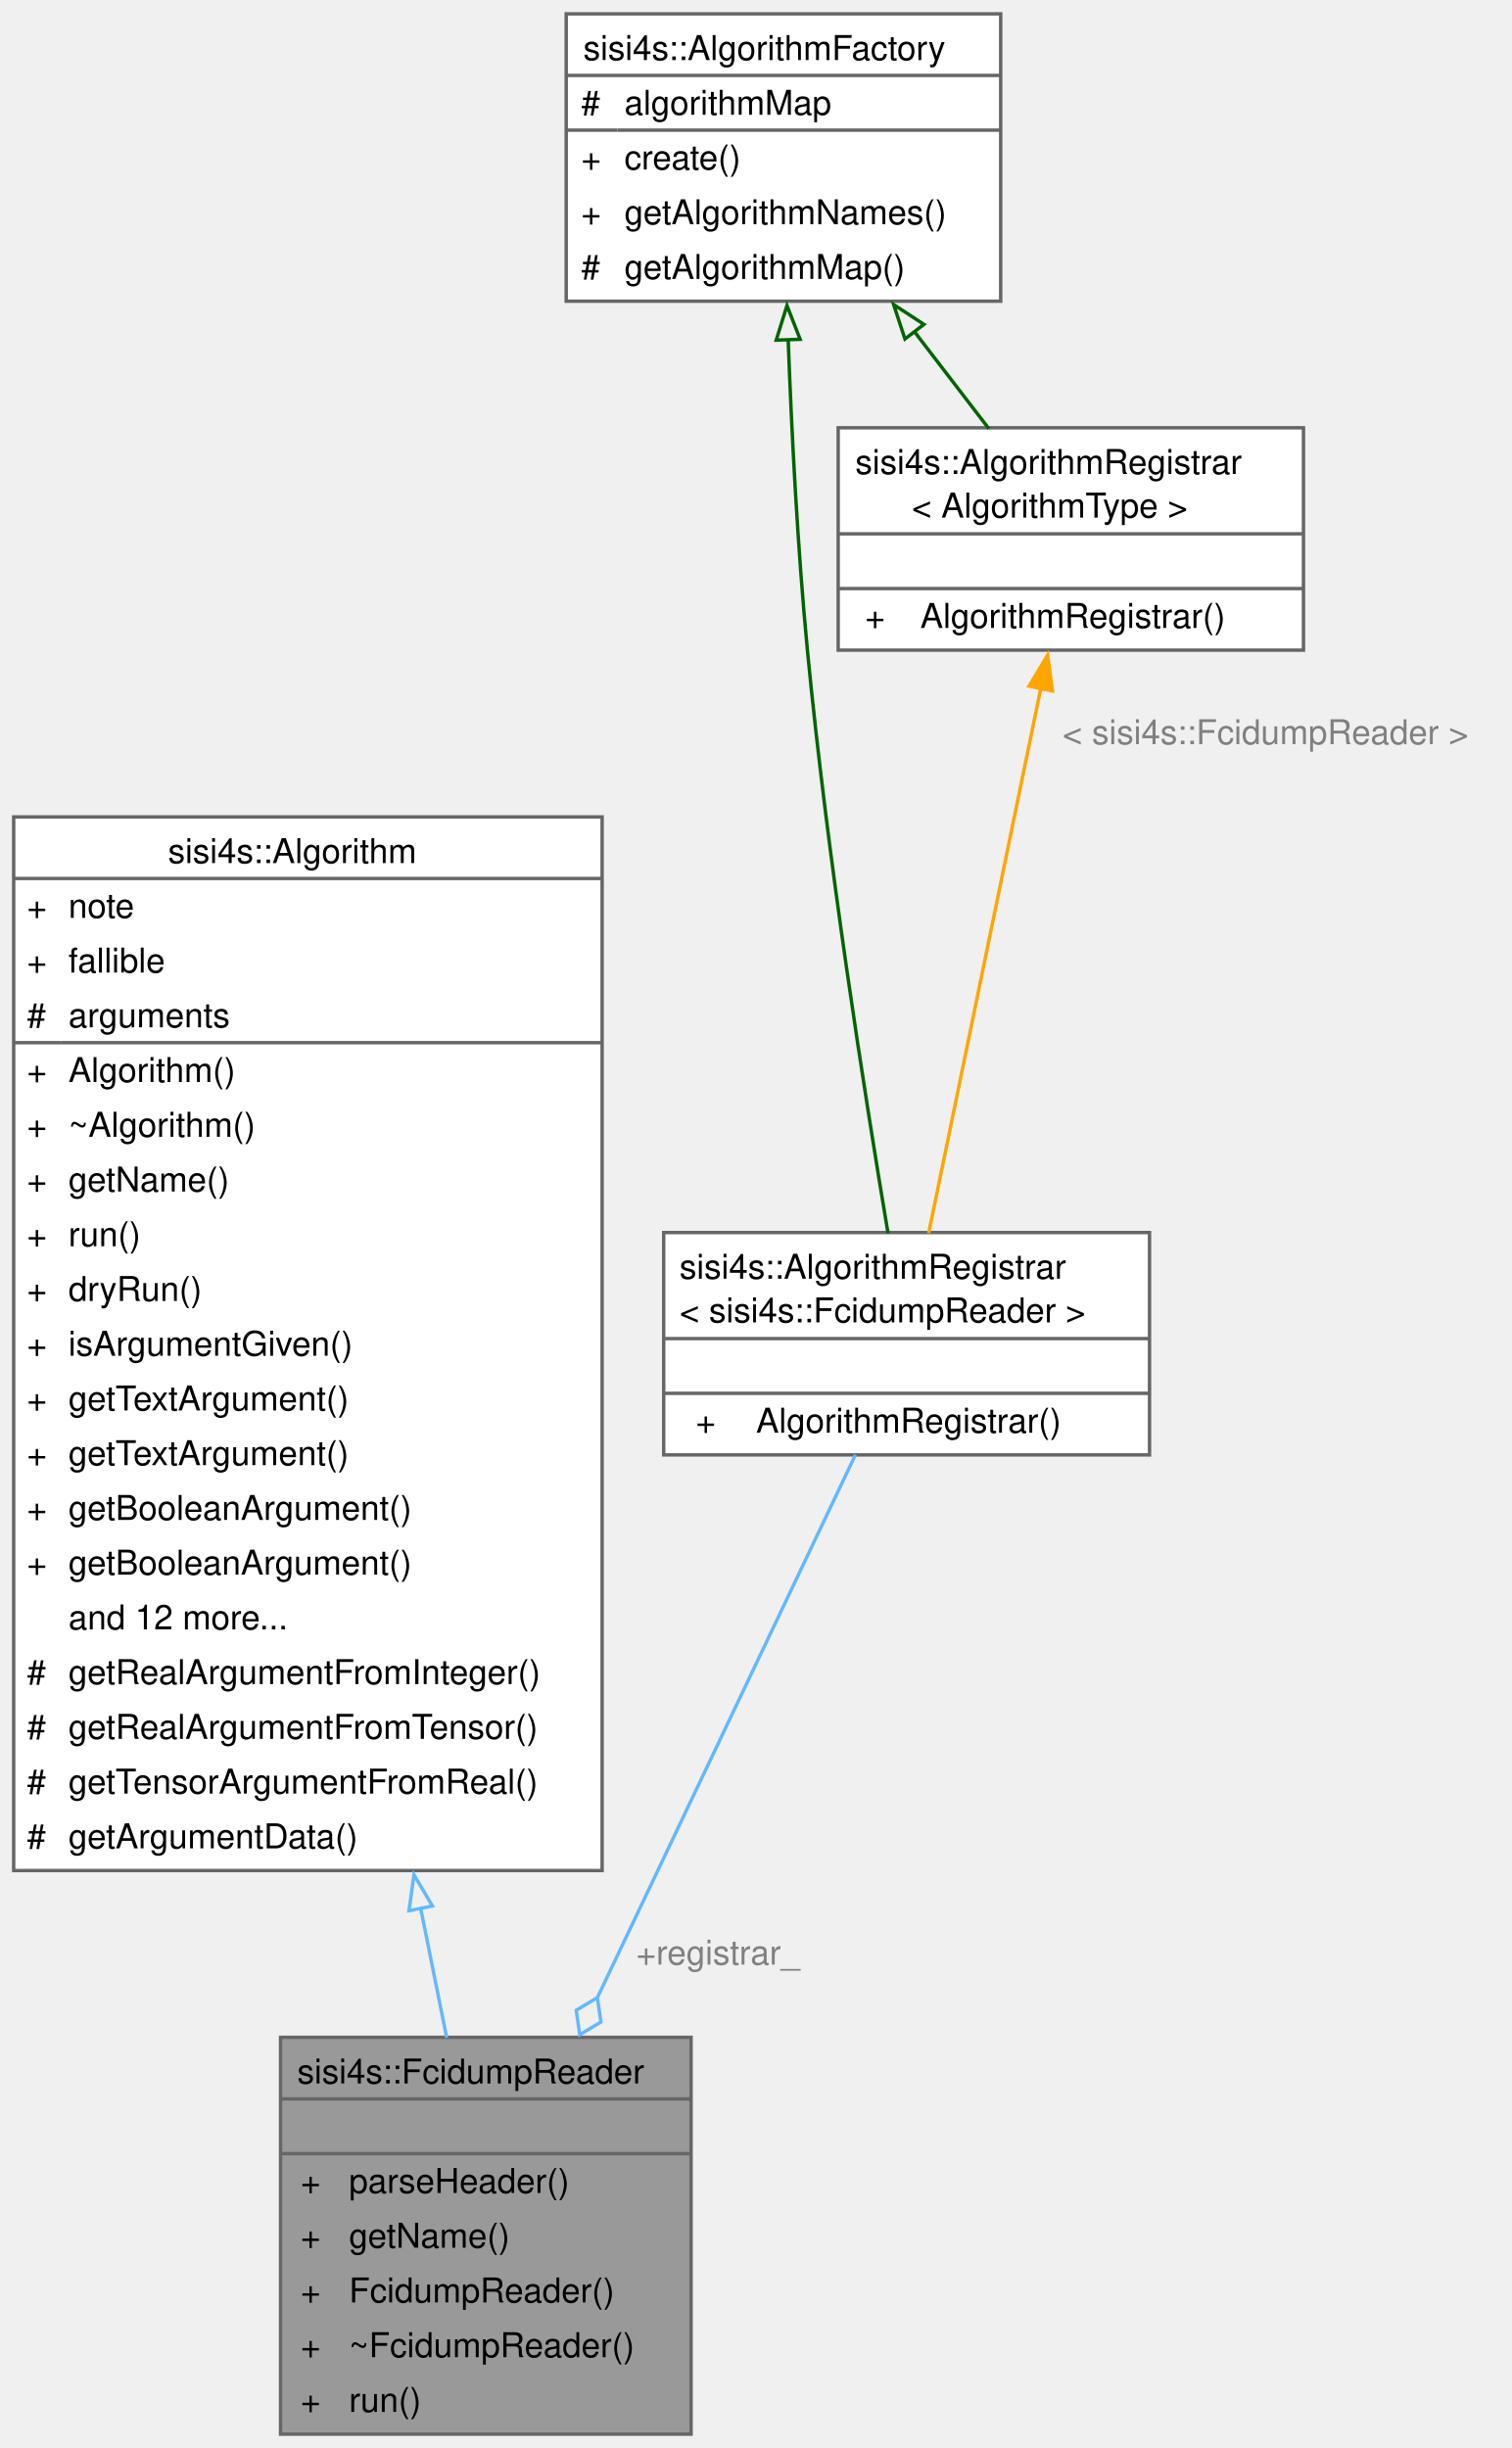
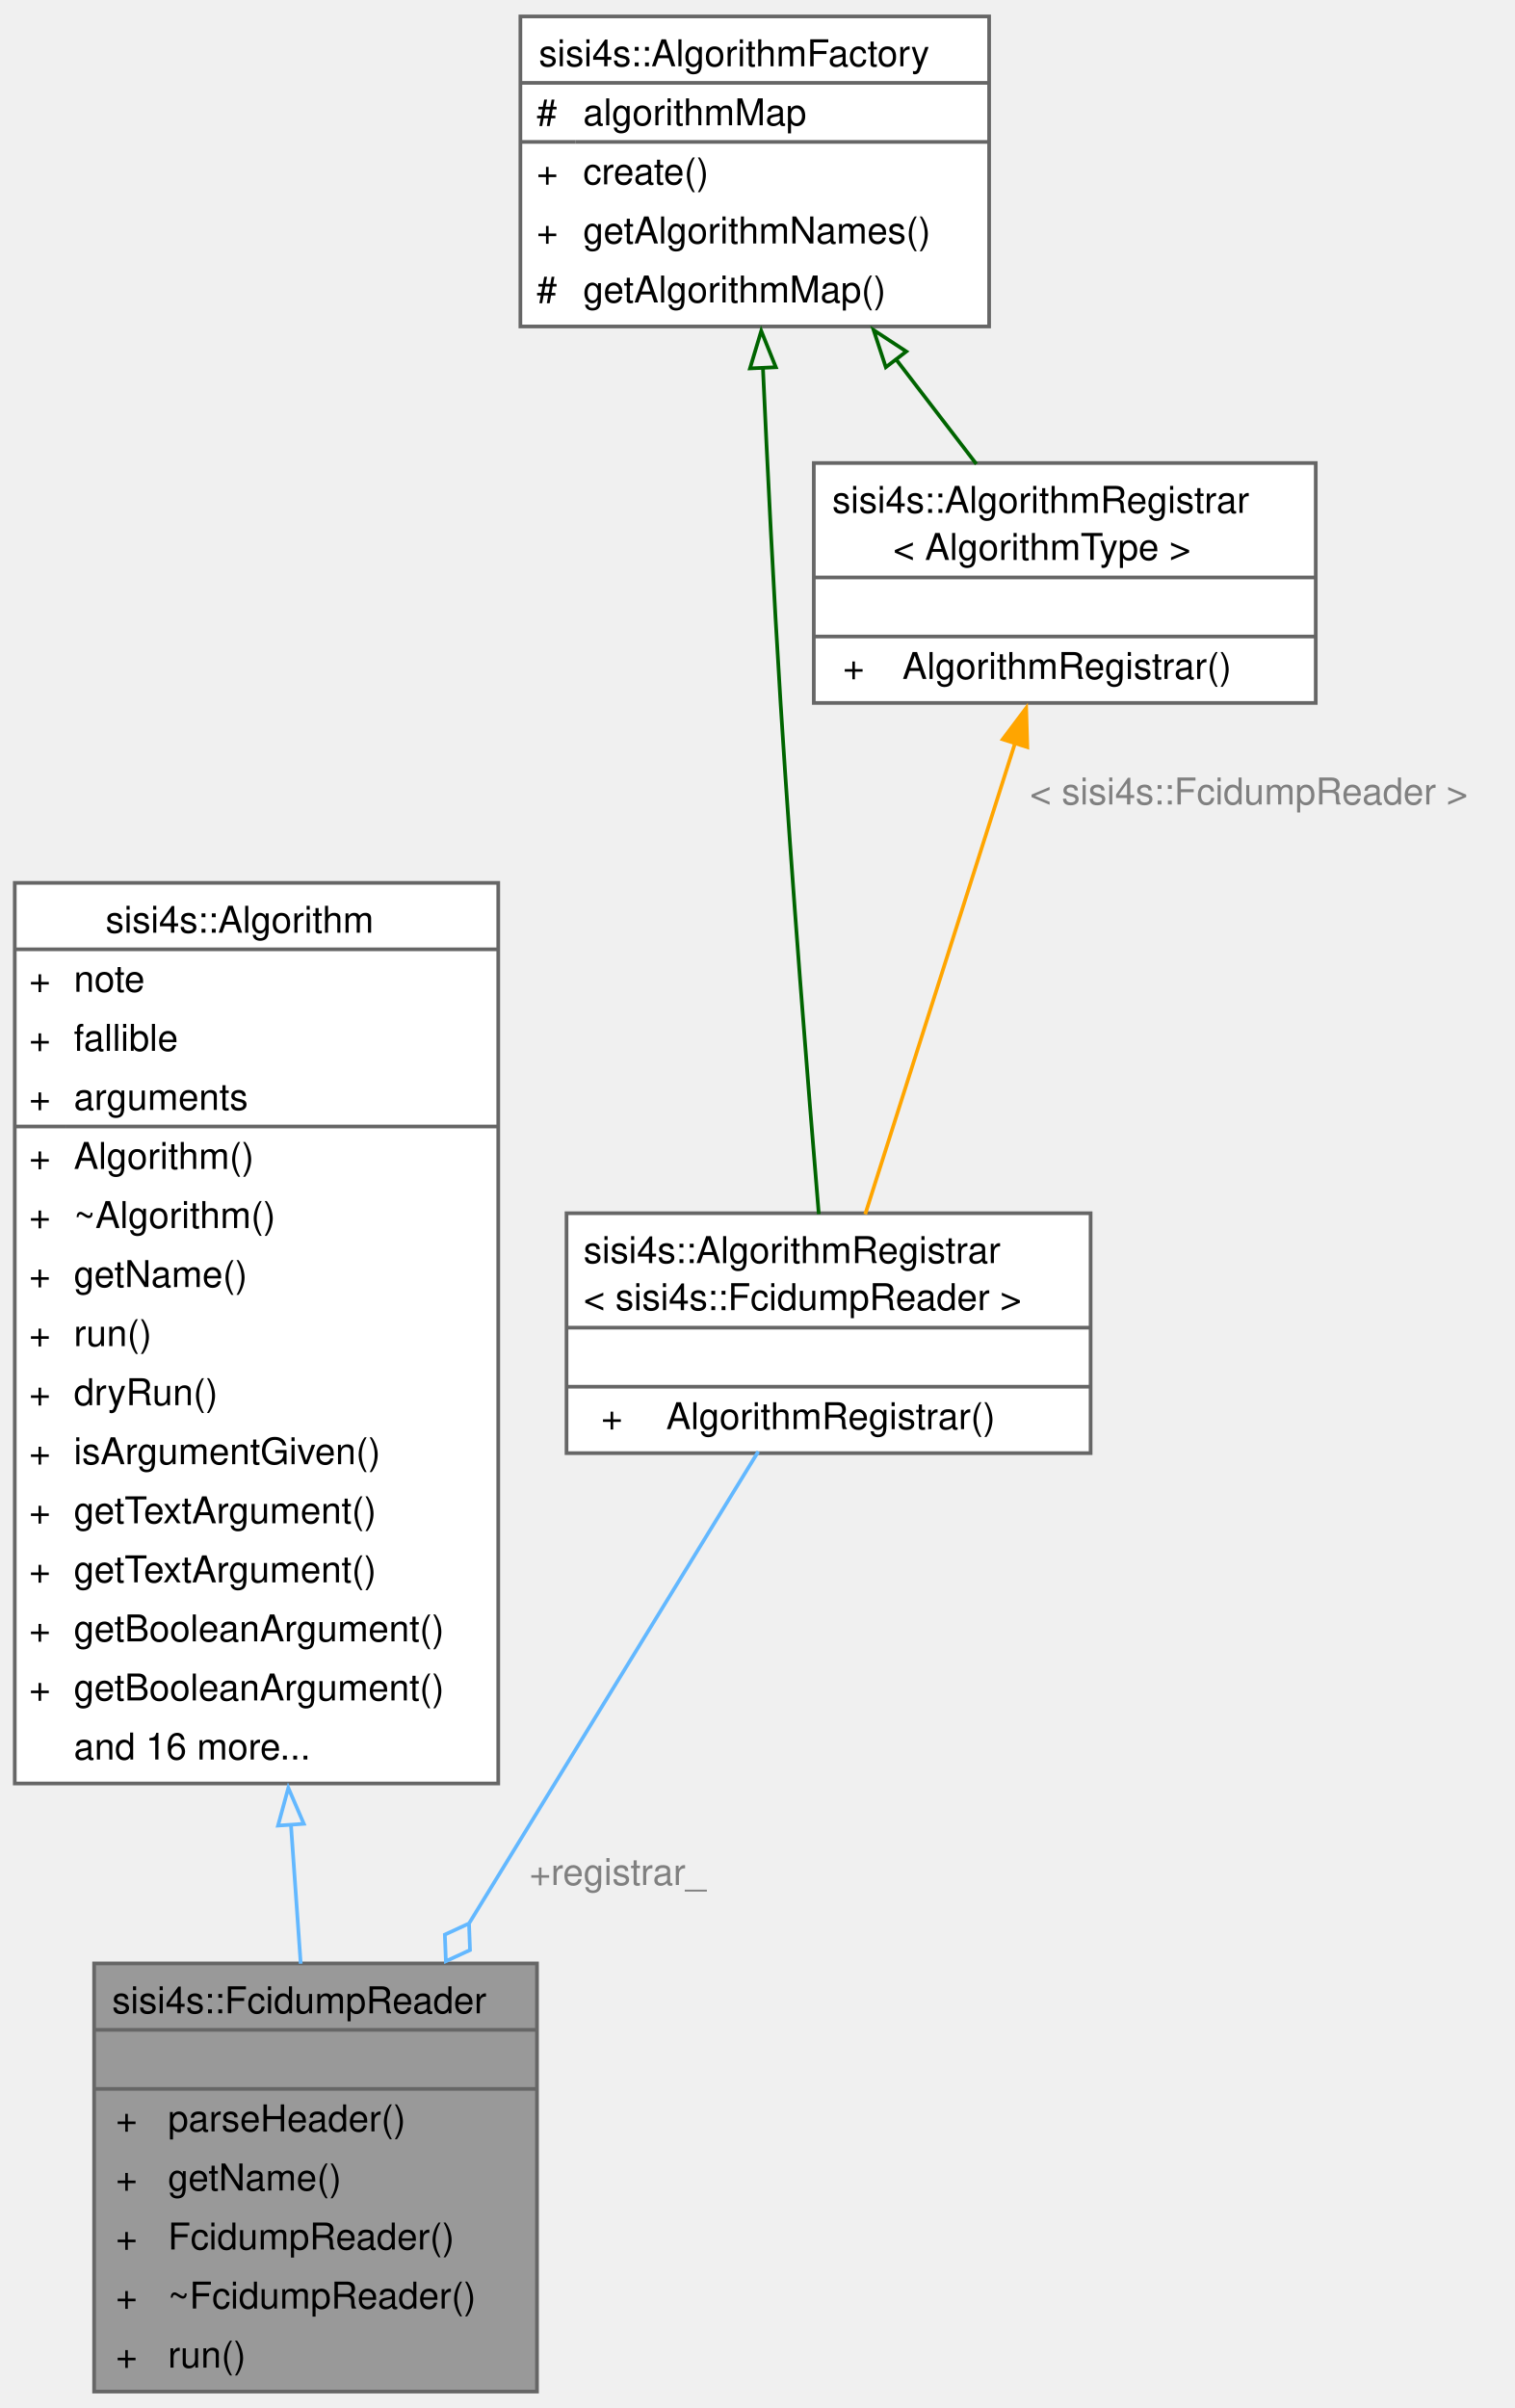
- <svg xmlns="http://www.w3.org/2000/svg" xmlns:xlink="http://www.w3.org/1999/xlink" width="442pt" height="716pt" viewBox="0.00 0.00 441.75 715.50">
-   <g id="graph0" class="graph" transform="scale(1 1) rotate(0) translate(4 711.5)">
+ <svg xmlns="http://www.w3.org/2000/svg" xmlns:xlink="http://www.w3.org/1999/xlink" width="410pt" height="652pt" viewBox="0.00 0.00 410.25 651.50">
+   <g id="graph0" class="graph" transform="scale(1 1) rotate(0) translate(4 647.5)">
    <g id="Node000001" class="node">
      <g id="a_Node000001">
        <a xlink:title=" ">
-           <polygon fill="#999999" stroke="none" points="198,-116 78,-116 78,0 198,0 198,-116" />
-           <text text-anchor="start" x="82.88" y="-102.5" font-family="Helvetica,sans-Serif" font-size="10.00">sisi4s::FcidumpReader</text>
-           <text text-anchor="start" x="136.5" y="-86.5" font-family="Helvetica,sans-Serif" font-size="10.00"> </text>
-           <text text-anchor="start" x="83.88" y="-70.5" font-family="Helvetica,sans-Serif" font-size="10.00">+</text>
-           <text text-anchor="start" x="98" y="-70.5" font-family="Helvetica,sans-Serif" font-size="10.00">parseHeader()</text>
-           <text text-anchor="start" x="83.88" y="-54.5" font-family="Helvetica,sans-Serif" font-size="10.00">+</text>
-           <text text-anchor="start" x="98" y="-54.5" font-family="Helvetica,sans-Serif" font-size="10.00">getName()</text>
-           <text text-anchor="start" x="83.88" y="-38.5" font-family="Helvetica,sans-Serif" font-size="10.00">+</text>
-           <text text-anchor="start" x="98" y="-38.5" font-family="Helvetica,sans-Serif" font-size="10.00">FcidumpReader()</text>
-           <text text-anchor="start" x="83.88" y="-22.5" font-family="Helvetica,sans-Serif" font-size="10.00">+</text>
-           <text text-anchor="start" x="98" y="-22.5" font-family="Helvetica,sans-Serif" font-size="10.00">~FcidumpReader()</text>
-           <text text-anchor="start" x="83.88" y="-6.5" font-family="Helvetica,sans-Serif" font-size="10.00">+</text>
-           <text text-anchor="start" x="98" y="-6.5" font-family="Helvetica,sans-Serif" font-size="10.00">run()</text>
-           <polygon fill="#666666" stroke="#666666" points="78,-98 78,-98 198,-98 198,-98 78,-98" />
-           <polygon fill="#666666" stroke="#666666" points="78,-82 78,-82 198,-82 198,-82 78,-82" />
-           <polygon fill="none" stroke="#666666" points="78,0 78,-116 198,-116 198,0 78,0" />
+           <polygon fill="#999999" stroke="none" points="141.5,-116 21.5,-116 21.5,0 141.5,0 141.5,-116" />
+           <text text-anchor="start" x="26.38" y="-102.5" font-family="Helvetica,sans-Serif" font-size="10.00">sisi4s::FcidumpReader</text>
+           <text text-anchor="start" x="80" y="-86.5" font-family="Helvetica,sans-Serif" font-size="10.00"> </text>
+           <text text-anchor="start" x="27.38" y="-70.5" font-family="Helvetica,sans-Serif" font-size="10.00">+</text>
+           <text text-anchor="start" x="41.5" y="-70.5" font-family="Helvetica,sans-Serif" font-size="10.00">parseHeader()</text>
+           <text text-anchor="start" x="27.38" y="-54.5" font-family="Helvetica,sans-Serif" font-size="10.00">+</text>
+           <text text-anchor="start" x="41.5" y="-54.5" font-family="Helvetica,sans-Serif" font-size="10.00">getName()</text>
+           <text text-anchor="start" x="27.38" y="-38.5" font-family="Helvetica,sans-Serif" font-size="10.00">+</text>
+           <text text-anchor="start" x="41.5" y="-38.5" font-family="Helvetica,sans-Serif" font-size="10.00">FcidumpReader()</text>
+           <text text-anchor="start" x="27.38" y="-22.5" font-family="Helvetica,sans-Serif" font-size="10.00">+</text>
+           <text text-anchor="start" x="41.5" y="-22.5" font-family="Helvetica,sans-Serif" font-size="10.00">~FcidumpReader()</text>
+           <text text-anchor="start" x="27.38" y="-6.5" font-family="Helvetica,sans-Serif" font-size="10.00">+</text>
+           <text text-anchor="start" x="41.5" y="-6.5" font-family="Helvetica,sans-Serif" font-size="10.00">run()</text>
+           <polygon fill="#666666" stroke="#666666" points="21.5,-98 21.5,-98 141.5,-98 141.5,-98 21.5,-98" />
+           <polygon fill="#666666" stroke="#666666" points="21.5,-82 21.5,-82 141.5,-82 141.5,-82 21.5,-82" />
+           <polygon fill="none" stroke="#666666" points="21.5,0 21.5,-116 141.5,-116 141.5,0 21.5,0" />
        </a>
      </g>
    </g>
    <g id="Node000002" class="node">
      <g id="a_Node000002">
        <a xlink:href="classsisi4s_1_1Algorithm.html" target="_top" xlink:title=" ">
-           <polygon fill="white" stroke="none" points="172,-472.75 0,-472.75 0,-164.75 172,-164.75 172,-472.75" />
-           <text text-anchor="start" x="45.12" y="-459.25" font-family="Helvetica,sans-Serif" font-size="10.00">sisi4s::Algorithm</text>
-           <text text-anchor="start" x="3.88" y="-443.25" font-family="Helvetica,sans-Serif" font-size="10.00">+</text>
-           <text text-anchor="start" x="16" y="-443.25" font-family="Helvetica,sans-Serif" font-size="10.00">note</text>
-           <text text-anchor="start" x="3.88" y="-427.25" font-family="Helvetica,sans-Serif" font-size="10.00">+</text>
-           <text text-anchor="start" x="16" y="-427.25" font-family="Helvetica,sans-Serif" font-size="10.00">fallible</text>
-           <text text-anchor="start" x="3.88" y="-411.25" font-family="Helvetica,sans-Serif" font-size="10.00">#</text>
-           <text text-anchor="start" x="16" y="-411.25" font-family="Helvetica,sans-Serif" font-size="10.00">arguments</text>
-           <text text-anchor="start" x="3.88" y="-395.25" font-family="Helvetica,sans-Serif" font-size="10.00">+</text>
-           <text text-anchor="start" x="16" y="-395.25" font-family="Helvetica,sans-Serif" font-size="10.00">Algorithm()</text>
+           <polygon fill="white" stroke="none" points="131,-408.75 0,-408.75 0,-164.75 131,-164.75 131,-408.75" />
+           <text text-anchor="start" x="24.62" y="-395.25" font-family="Helvetica,sans-Serif" font-size="10.00">sisi4s::Algorithm</text>
          <text text-anchor="start" x="3.88" y="-379.25" font-family="Helvetica,sans-Serif" font-size="10.00">+</text>
-           <text text-anchor="start" x="16" y="-379.25" font-family="Helvetica,sans-Serif" font-size="10.00">~Algorithm()</text>
+           <text text-anchor="start" x="16" y="-379.25" font-family="Helvetica,sans-Serif" font-size="10.00">note</text>
          <text text-anchor="start" x="3.88" y="-363.25" font-family="Helvetica,sans-Serif" font-size="10.00">+</text>
-           <text text-anchor="start" x="16" y="-363.25" font-family="Helvetica,sans-Serif" font-size="10.00">getName()</text>
+           <text text-anchor="start" x="16" y="-363.25" font-family="Helvetica,sans-Serif" font-size="10.00">fallible</text>
          <text text-anchor="start" x="3.88" y="-347.25" font-family="Helvetica,sans-Serif" font-size="10.00">+</text>
-           <text text-anchor="start" x="16" y="-347.25" font-family="Helvetica,sans-Serif" font-size="10.00">run()</text>
+           <text text-anchor="start" x="16" y="-347.25" font-family="Helvetica,sans-Serif" font-size="10.00">arguments</text>
          <text text-anchor="start" x="3.88" y="-331.25" font-family="Helvetica,sans-Serif" font-size="10.00">+</text>
-           <text text-anchor="start" x="16" y="-331.25" font-family="Helvetica,sans-Serif" font-size="10.00">dryRun()</text>
+           <text text-anchor="start" x="16" y="-331.25" font-family="Helvetica,sans-Serif" font-size="10.00">Algorithm()</text>
          <text text-anchor="start" x="3.88" y="-315.25" font-family="Helvetica,sans-Serif" font-size="10.00">+</text>
-           <text text-anchor="start" x="16" y="-315.25" font-family="Helvetica,sans-Serif" font-size="10.00">isArgumentGiven()</text>
+           <text text-anchor="start" x="16" y="-315.25" font-family="Helvetica,sans-Serif" font-size="10.00">~Algorithm()</text>
          <text text-anchor="start" x="3.88" y="-299.25" font-family="Helvetica,sans-Serif" font-size="10.00">+</text>
-           <text text-anchor="start" x="16" y="-299.25" font-family="Helvetica,sans-Serif" font-size="10.00">getTextArgument()</text>
+           <text text-anchor="start" x="16" y="-299.25" font-family="Helvetica,sans-Serif" font-size="10.00">getName()</text>
          <text text-anchor="start" x="3.88" y="-283.25" font-family="Helvetica,sans-Serif" font-size="10.00">+</text>
-           <text text-anchor="start" x="16" y="-283.25" font-family="Helvetica,sans-Serif" font-size="10.00">getTextArgument()</text>
+           <text text-anchor="start" x="16" y="-283.25" font-family="Helvetica,sans-Serif" font-size="10.00">run()</text>
          <text text-anchor="start" x="3.88" y="-267.25" font-family="Helvetica,sans-Serif" font-size="10.00">+</text>
-           <text text-anchor="start" x="16" y="-267.25" font-family="Helvetica,sans-Serif" font-size="10.00">getBooleanArgument()</text>
+           <text text-anchor="start" x="16" y="-267.25" font-family="Helvetica,sans-Serif" font-size="10.00">dryRun()</text>
          <text text-anchor="start" x="3.88" y="-251.25" font-family="Helvetica,sans-Serif" font-size="10.00">+</text>
-           <text text-anchor="start" x="16" y="-251.25" font-family="Helvetica,sans-Serif" font-size="10.00">getBooleanArgument()</text>
-           <text text-anchor="start" x="16" y="-235.25" font-family="Helvetica,sans-Serif" font-size="10.00">and 12 more...</text>
-           <text text-anchor="start" x="3.88" y="-219.25" font-family="Helvetica,sans-Serif" font-size="10.00">#</text>
-           <text text-anchor="start" x="16" y="-219.25" font-family="Helvetica,sans-Serif" font-size="10.00">getRealArgumentFromInteger()</text>
-           <text text-anchor="start" x="3.88" y="-203.25" font-family="Helvetica,sans-Serif" font-size="10.00">#</text>
-           <text text-anchor="start" x="16" y="-203.25" font-family="Helvetica,sans-Serif" font-size="10.00">getRealArgumentFromTensor()</text>
-           <text text-anchor="start" x="3.88" y="-187.25" font-family="Helvetica,sans-Serif" font-size="10.00">#</text>
-           <text text-anchor="start" x="16" y="-187.25" font-family="Helvetica,sans-Serif" font-size="10.00">getTensorArgumentFromReal()</text>
-           <text text-anchor="start" x="3.88" y="-171.25" font-family="Helvetica,sans-Serif" font-size="10.00">#</text>
-           <text text-anchor="start" x="16" y="-171.25" font-family="Helvetica,sans-Serif" font-size="10.00">getArgumentData()</text>
-           <polygon fill="#666666" stroke="#666666" points="0,-454.75 0,-454.75 172,-454.75 172,-454.75 0,-454.75" />
-           <polygon fill="#666666" stroke="#666666" points="0,-406.75 0,-406.75 14,-406.75 14,-406.75 0,-406.75" />
-           <polygon fill="#666666" stroke="#666666" points="14,-406.75 14,-406.75 172,-406.75 172,-406.75 14,-406.75" />
-           <polygon fill="none" stroke="#666666" points="0,-164.75 0,-472.75 172,-472.75 172,-164.75 0,-164.75" />
+           <text text-anchor="start" x="16" y="-251.25" font-family="Helvetica,sans-Serif" font-size="10.00">isArgumentGiven()</text>
+           <text text-anchor="start" x="3.88" y="-235.25" font-family="Helvetica,sans-Serif" font-size="10.00">+</text>
+           <text text-anchor="start" x="16" y="-235.25" font-family="Helvetica,sans-Serif" font-size="10.00">getTextArgument()</text>
+           <text text-anchor="start" x="3.88" y="-219.25" font-family="Helvetica,sans-Serif" font-size="10.00">+</text>
+           <text text-anchor="start" x="16" y="-219.25" font-family="Helvetica,sans-Serif" font-size="10.00">getTextArgument()</text>
+           <text text-anchor="start" x="3.88" y="-203.25" font-family="Helvetica,sans-Serif" font-size="10.00">+</text>
+           <text text-anchor="start" x="16" y="-203.25" font-family="Helvetica,sans-Serif" font-size="10.00">getBooleanArgument()</text>
+           <text text-anchor="start" x="3.88" y="-187.25" font-family="Helvetica,sans-Serif" font-size="10.00">+</text>
+           <text text-anchor="start" x="16" y="-187.25" font-family="Helvetica,sans-Serif" font-size="10.00">getBooleanArgument()</text>
+           <text text-anchor="start" x="16" y="-171.25" font-family="Helvetica,sans-Serif" font-size="10.00">and 16 more...</text>
+           <polygon fill="#666666" stroke="#666666" points="0,-390.75 0,-390.75 131,-390.75 131,-390.75 0,-390.75" />
+           <polygon fill="#666666" stroke="#666666" points="0,-342.75 0,-342.75 14,-342.75 14,-342.75 0,-342.75" />
+           <polygon fill="#666666" stroke="#666666" points="14,-342.75 14,-342.75 131,-342.75 131,-342.75 14,-342.75" />
+           <polygon fill="none" stroke="#666666" points="0,-164.75 0,-408.75 131,-408.75 131,-164.75 0,-164.75" />
        </a>
      </g>
    </g>
    <g id="edge1_Node000001_Node000002" class="edge">
      <g id="a_edge1_Node000001_Node000002">
        <a xlink:title=" ">
-           <path fill="none" stroke="#63b8ff" d="M118.89,-154.07C121.6,-140.58 124.21,-127.63 126.57,-115.87" />
-           <polygon fill="none" stroke="#63b8ff" points="115.54,-153.01 117,-163.51 122.4,-154.39 115.54,-153.01" />
+           <path fill="none" stroke="#63b8ff" d="M74.81,-153.88C75.74,-140.63 76.65,-127.72 77.48,-115.91" />
+           <polygon fill="none" stroke="#63b8ff" points="71.33,-153.34 74.12,-163.56 78.32,-153.83 71.33,-153.34" />
        </a>
      </g>
    </g>
    <g id="Node000003" class="node">
      <g id="a_Node000003">
        <a xlink:href="classsisi4s_1_1AlgorithmRegistrar.html" target="_top" xlink:title=" ">
-           <polygon fill="white" stroke="none" points="332,-351.25 190,-351.25 190,-286.25 332,-286.25 332,-351.25" />
-           <text text-anchor="start" x="194.62" y="-337.75" font-family="Helvetica,sans-Serif" font-size="10.00">sisi4s::AlgorithmRegistrar</text>
-           <text text-anchor="start" x="194.62" y="-325" font-family="Helvetica,sans-Serif" font-size="10.00">&lt; sisi4s::FcidumpReader &gt;</text>
-           <text text-anchor="start" x="259.5" y="-308.75" font-family="Helvetica,sans-Serif" font-size="10.00"> </text>
-           <text text-anchor="start" x="199.38" y="-292.75" font-family="Helvetica,sans-Serif" font-size="10.00">+</text>
-           <text text-anchor="start" x="217" y="-292.75" font-family="Helvetica,sans-Serif" font-size="10.00">AlgorithmRegistrar()</text>
-           <polygon fill="#666666" stroke="#666666" points="190,-320.25 190,-320.25 332,-320.25 332,-320.25 190,-320.25" />
-           <polygon fill="#666666" stroke="#666666" points="190,-304.25 190,-304.25 332,-304.25 332,-304.25 190,-304.25" />
-           <polygon fill="none" stroke="#666666" points="190,-286.25 190,-351.25 332,-351.25 332,-286.25 190,-286.25" />
+           <polygon fill="white" stroke="none" points="291.5,-319.25 149.5,-319.25 149.5,-254.25 291.5,-254.25 291.5,-319.25" />
+           <text text-anchor="start" x="154.12" y="-305.75" font-family="Helvetica,sans-Serif" font-size="10.00">sisi4s::AlgorithmRegistrar</text>
+           <text text-anchor="start" x="154.12" y="-293" font-family="Helvetica,sans-Serif" font-size="10.00">&lt; sisi4s::FcidumpReader &gt;</text>
+           <text text-anchor="start" x="219" y="-276.75" font-family="Helvetica,sans-Serif" font-size="10.00"> </text>
+           <text text-anchor="start" x="158.88" y="-260.75" font-family="Helvetica,sans-Serif" font-size="10.00">+</text>
+           <text text-anchor="start" x="176.5" y="-260.75" font-family="Helvetica,sans-Serif" font-size="10.00">AlgorithmRegistrar()</text>
+           <polygon fill="#666666" stroke="#666666" points="149.5,-288.25 149.5,-288.25 291.5,-288.25 291.5,-288.25 149.5,-288.25" />
+           <polygon fill="#666666" stroke="#666666" points="149.5,-272.25 149.5,-272.25 291.5,-272.25 291.5,-272.25 149.5,-272.25" />
+           <polygon fill="none" stroke="#666666" points="149.5,-254.25 149.5,-319.25 291.5,-319.25 291.5,-254.25 149.5,-254.25" />
        </a>
      </g>
    </g>
    <g id="edge2_Node000001_Node000003" class="edge">
      <g id="a_edge2_Node000001_Node000003">
        <a xlink:title=" ">
-           <path fill="none" stroke="#63b8ff" d="M246.04,-286.28C227.42,-247.11 195.09,-179.1 170.64,-127.66" />
-           <polygon fill="none" stroke="#63b8ff" points="170.61,-127.61 164.43,-123.91 165.46,-116.77 171.65,-120.47 170.61,-127.61" />
+           <path fill="none" stroke="#63b8ff" d="M201.46,-254.7C181.4,-221.96 149.15,-169.36 123.15,-126.94" />
+           <polygon fill="none" stroke="#63b8ff" points="123.08,-126.83 116.53,-123.8 116.81,-116.6 123.35,-119.62 123.08,-126.83" />
        </a>
      </g>
-       <text text-anchor="middle" x="205.88" y="-137.25" font-family="Helvetica,sans-Serif" font-size="10.00" fill="grey"> +registrar_</text>
+       <text text-anchor="middle" x="163.38" y="-137.25" font-family="Helvetica,sans-Serif" font-size="10.00" fill="grey"> +registrar_</text>
    </g>
    <g id="Node000004" class="node">
      <g id="a_Node000004">
        <a xlink:href="classsisi4s_1_1AlgorithmFactory.html" target="_top" xlink:title=" ">
-           <polygon fill="white" stroke="none" points="288.5,-707.5 161.5,-707.5 161.5,-623.5 288.5,-623.5 288.5,-707.5" />
-           <text text-anchor="start" x="166.5" y="-694" font-family="Helvetica,sans-Serif" font-size="10.00">sisi4s::AlgorithmFactory</text>
-           <text text-anchor="start" x="165.88" y="-678" font-family="Helvetica,sans-Serif" font-size="10.00">#</text>
-           <text text-anchor="start" x="178.5" y="-678" font-family="Helvetica,sans-Serif" font-size="10.00">algorithmMap</text>
-           <text text-anchor="start" x="165.88" y="-662" font-family="Helvetica,sans-Serif" font-size="10.00">+</text>
-           <text text-anchor="start" x="178.5" y="-662" font-family="Helvetica,sans-Serif" font-size="10.00">create()</text>
-           <text text-anchor="start" x="165.88" y="-646" font-family="Helvetica,sans-Serif" font-size="10.00">+</text>
-           <text text-anchor="start" x="178.5" y="-646" font-family="Helvetica,sans-Serif" font-size="10.00">getAlgorithmNames()</text>
-           <text text-anchor="start" x="165.88" y="-630" font-family="Helvetica,sans-Serif" font-size="10.00">#</text>
-           <text text-anchor="start" x="178.5" y="-630" font-family="Helvetica,sans-Serif" font-size="10.00">getAlgorithmMap()</text>
-           <polygon fill="#666666" stroke="#666666" points="161.5,-689.5 161.5,-689.5 288.5,-689.5 288.5,-689.5 161.5,-689.5" />
-           <polygon fill="#666666" stroke="#666666" points="161.5,-673.5 161.5,-673.5 176.5,-673.5 176.5,-673.5 161.5,-673.5" />
-           <polygon fill="#666666" stroke="#666666" points="176.5,-673.5 176.5,-673.5 288.5,-673.5 288.5,-673.5 176.5,-673.5" />
-           <polygon fill="none" stroke="#666666" points="161.5,-623.5 161.5,-707.5 288.5,-707.5 288.5,-623.5 161.5,-623.5" />
+           <polygon fill="white" stroke="none" points="264,-643.5 137,-643.5 137,-559.5 264,-559.5 264,-643.5" />
+           <text text-anchor="start" x="142" y="-630" font-family="Helvetica,sans-Serif" font-size="10.00">sisi4s::AlgorithmFactory</text>
+           <text text-anchor="start" x="141.38" y="-614" font-family="Helvetica,sans-Serif" font-size="10.00">#</text>
+           <text text-anchor="start" x="154" y="-614" font-family="Helvetica,sans-Serif" font-size="10.00">algorithmMap</text>
+           <text text-anchor="start" x="141.38" y="-598" font-family="Helvetica,sans-Serif" font-size="10.00">+</text>
+           <text text-anchor="start" x="154" y="-598" font-family="Helvetica,sans-Serif" font-size="10.00">create()</text>
+           <text text-anchor="start" x="141.38" y="-582" font-family="Helvetica,sans-Serif" font-size="10.00">+</text>
+           <text text-anchor="start" x="154" y="-582" font-family="Helvetica,sans-Serif" font-size="10.00">getAlgorithmNames()</text>
+           <text text-anchor="start" x="141.38" y="-566" font-family="Helvetica,sans-Serif" font-size="10.00">#</text>
+           <text text-anchor="start" x="154" y="-566" font-family="Helvetica,sans-Serif" font-size="10.00">getAlgorithmMap()</text>
+           <polygon fill="#666666" stroke="#666666" points="137,-625.5 137,-625.5 264,-625.5 264,-625.5 137,-625.5" />
+           <polygon fill="#666666" stroke="#666666" points="137,-609.5 137,-609.5 152,-609.5 152,-609.5 137,-609.5" />
+           <polygon fill="#666666" stroke="#666666" points="152,-609.5 152,-609.5 264,-609.5 264,-609.5 152,-609.5" />
+           <polygon fill="none" stroke="#666666" points="137,-559.5 137,-643.5 264,-643.5 264,-559.5 137,-559.5" />
        </a>
      </g>
    </g>
    <g id="edge3_Node000003_Node000004" class="edge">
      <g id="a_edge3_Node000003_Node000004">
        <a xlink:title=" ">
-           <path fill="none" stroke="darkgreen" d="M226.37,-612.54C227.38,-585.37 229.11,-551.59 232,-521.5 237.82,-460.92 248.91,-390.67 255.56,-351.09" />
-           <polygon fill="none" stroke="darkgreen" points="222.88,-612.12 226.03,-622.23 229.88,-612.36 222.88,-612.12" />
+           <path fill="none" stroke="darkgreen" d="M202.7,-548.6C203.93,-521.45 205.61,-487.67 207.5,-457.5 210.54,-409.12 215.02,-353.06 217.85,-319.02" />
+           <polygon fill="none" stroke="darkgreen" points="199.21,-548.14 202.26,-558.29 206.21,-548.46 199.21,-548.14" />
        </a>
      </g>
    </g>
    <g id="Node000005" class="node">
      <g id="a_Node000005">
        <a xlink:href="classsisi4s_1_1AlgorithmRegistrar.html" target="_top" xlink:title="Class to be statically instantiated by an algorithm to register it in the AlgorithmFactory....">
-           <polygon fill="white" stroke="none" points="377,-586.5 241,-586.5 241,-521.5 377,-521.5 377,-586.5" />
-           <text text-anchor="start" x="246" y="-573" font-family="Helvetica,sans-Serif" font-size="10.00">sisi4s::AlgorithmRegistrar</text>
-           <text text-anchor="start" x="262.5" y="-560.25" font-family="Helvetica,sans-Serif" font-size="10.00">&lt; AlgorithmType &gt;</text>
-           <text text-anchor="start" x="307.5" y="-544" font-family="Helvetica,sans-Serif" font-size="10.00"> </text>
-           <text text-anchor="start" x="248.88" y="-528" font-family="Helvetica,sans-Serif" font-size="10.00">+</text>
-           <text text-anchor="start" x="265" y="-528" font-family="Helvetica,sans-Serif" font-size="10.00">AlgorithmRegistrar()</text>
-           <polygon fill="#666666" stroke="#666666" points="241,-555.5 241,-555.5 377,-555.5 377,-555.5 241,-555.5" />
-           <polygon fill="#666666" stroke="#666666" points="241,-539.5 241,-539.5 377,-539.5 377,-539.5 241,-539.5" />
-           <polygon fill="none" stroke="#666666" points="241,-521.5 241,-586.5 377,-586.5 377,-521.5 241,-521.5" />
+           <polygon fill="white" stroke="none" points="352.5,-522.5 216.5,-522.5 216.5,-457.5 352.5,-457.5 352.5,-522.5" />
+           <text text-anchor="start" x="221.5" y="-509" font-family="Helvetica,sans-Serif" font-size="10.00">sisi4s::AlgorithmRegistrar</text>
+           <text text-anchor="start" x="238" y="-496.25" font-family="Helvetica,sans-Serif" font-size="10.00">&lt; AlgorithmType &gt;</text>
+           <text text-anchor="start" x="283" y="-480" font-family="Helvetica,sans-Serif" font-size="10.00"> </text>
+           <text text-anchor="start" x="224.38" y="-464" font-family="Helvetica,sans-Serif" font-size="10.00">+</text>
+           <text text-anchor="start" x="240.5" y="-464" font-family="Helvetica,sans-Serif" font-size="10.00">AlgorithmRegistrar()</text>
+           <polygon fill="#666666" stroke="#666666" points="216.5,-491.5 216.5,-491.5 352.5,-491.5 352.5,-491.5 216.5,-491.5" />
+           <polygon fill="#666666" stroke="#666666" points="216.5,-475.5 216.5,-475.5 352.5,-475.5 352.5,-475.5 216.5,-475.5" />
+           <polygon fill="none" stroke="#666666" points="216.5,-457.5 216.5,-522.5 352.5,-522.5 352.5,-457.5 216.5,-457.5" />
        </a>
      </g>
    </g>
    <g id="edge5_Node000005_Node000004" class="edge">
      <g id="a_edge5_Node000005_Node000004">
        <a xlink:title=" ">
-           <path fill="none" stroke="darkgreen" d="M263.07,-614.87C270.55,-605.12 278.19,-595.16 285.05,-586.22" />
-           <polygon fill="none" stroke="darkgreen" points="260.51,-612.46 257.2,-622.53 266.06,-616.72 260.51,-612.46" />
+           <path fill="none" stroke="darkgreen" d="M238.57,-550.87C246.05,-541.12 253.69,-531.16 260.55,-522.22" />
+           <polygon fill="none" stroke="darkgreen" points="236.01,-548.46 232.7,-558.53 241.56,-552.72 236.01,-548.46" />
        </a>
      </g>
    </g>
    <g id="edge4_Node000003_Node000005" class="edge">
      <g id="a_edge4_Node000003_Node000005">
        <a xlink:title=" ">
-           <path fill="none" stroke="orange" d="M300.24,-510.44C290.77,-464.43 275.9,-392.17 267.45,-351.08" />
-           <polygon fill="orange" stroke="orange" points="296.78,-510.97 302.22,-520.06 303.63,-509.56 296.78,-510.97" />
+           <path fill="none" stroke="orange" d="M271.08,-446.79C258.94,-408.62 241.34,-353.3 230.43,-318.97" />
+           <polygon fill="orange" stroke="orange" points="267.68,-447.64 274.04,-456.11 274.35,-445.52 267.68,-447.64" />
        </a>
      </g>
-       <text text-anchor="middle" x="365.88" y="-494" font-family="Helvetica,sans-Serif" font-size="10.00" fill="grey"> &lt; sisi4s::FcidumpReader &gt;</text>
+       <text text-anchor="middle" x="334.38" y="-430" font-family="Helvetica,sans-Serif" font-size="10.00" fill="grey"> &lt; sisi4s::FcidumpReader &gt;</text>
    </g>
  </g>
</svg>
